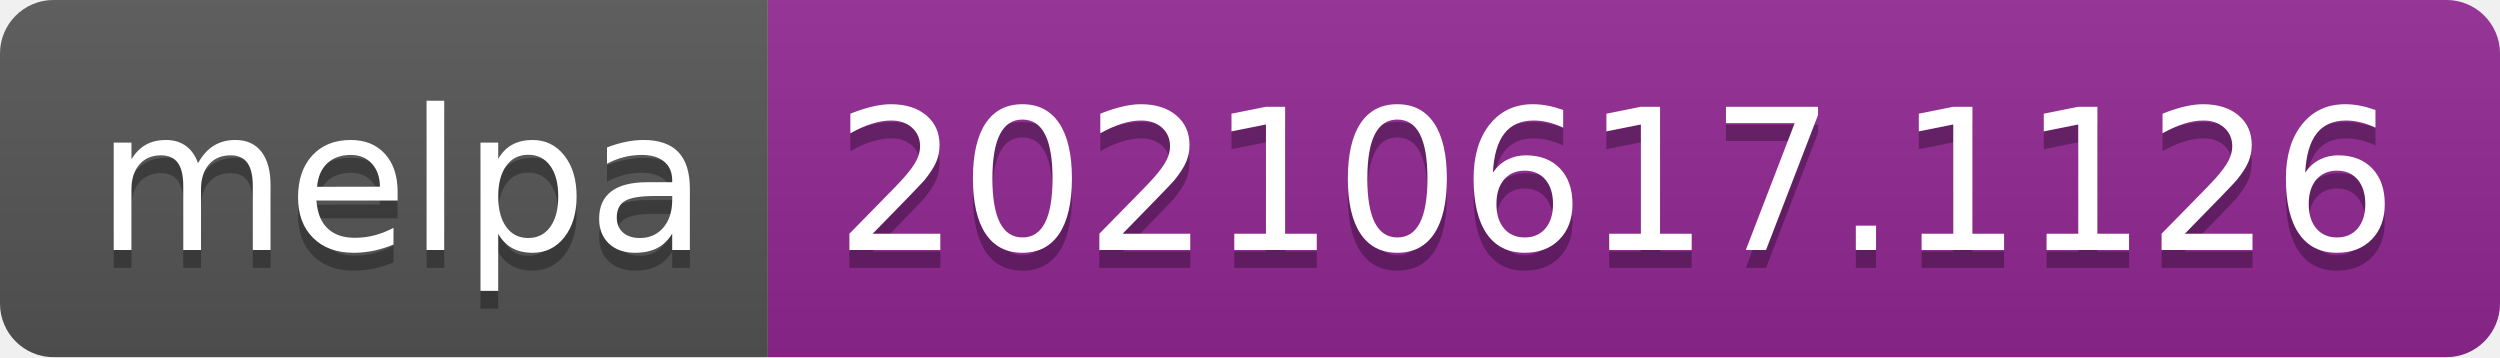
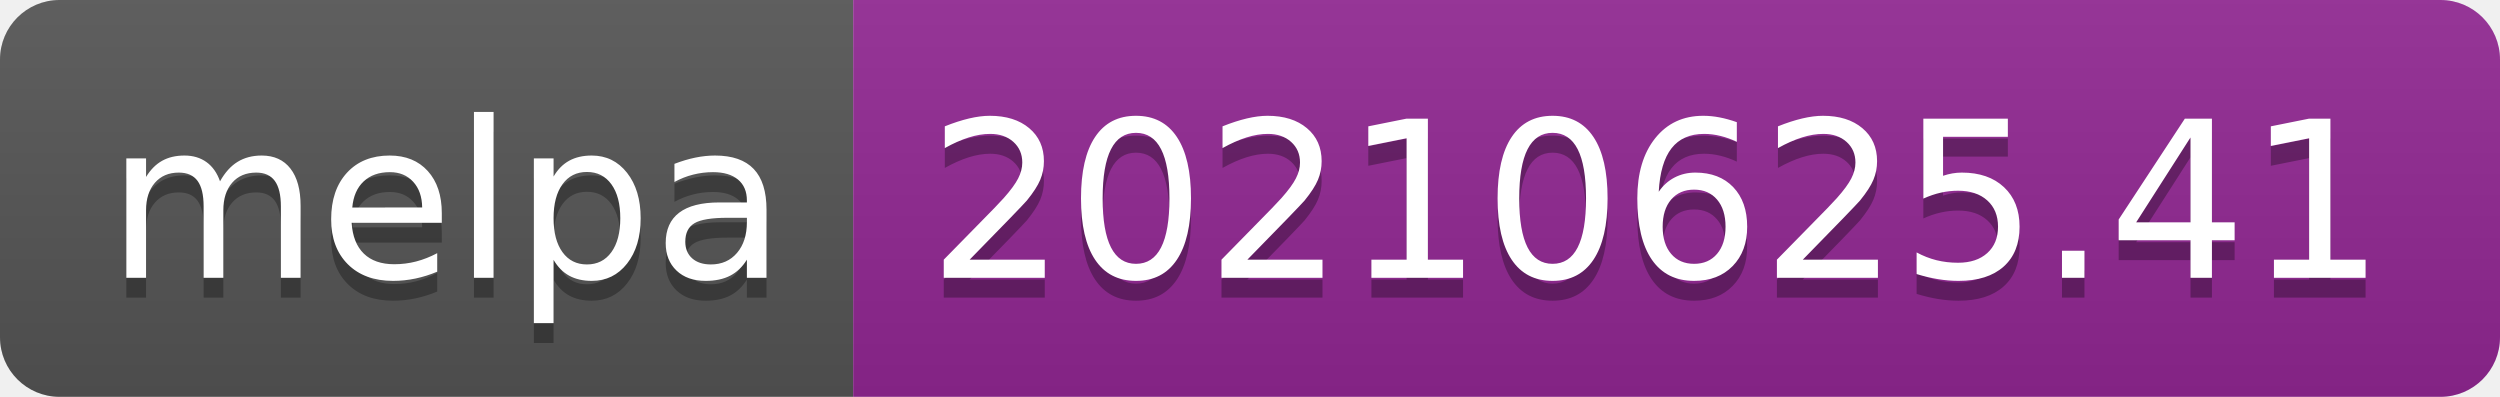
- <svg xmlns="http://www.w3.org/2000/svg" width="140" height="20" role="img" aria-label="melpa: 20210617.1126">
+ <svg xmlns="http://www.w3.org/2000/svg" width="126" height="20" role="img" aria-label="melpa: 20210625.41">
  <linearGradient id="s" x2="0" y2="100%">
    <stop offset="0" stop-color="#bbb" stop-opacity=".1" />
    <stop offset="1" stop-opacity=".1" />
  </linearGradient>
  <clipPath id="r">
-     <rect width="140" height="20" rx="3" fill="#fff" />
+     <rect width="126" height="20" rx="3" fill="#fff" />
  </clipPath>
  <g clip-path="url(#r)">
    <rect width="43" height="20" fill="#555" />
-     <rect x="43" width="97" height="20" fill="#922793" />
-     <rect width="140" height="20" fill="url(#s)" />
+     <rect x="43" width="83" height="20" fill="#922793" />
+     <rect width="126" height="20" fill="url(#s)" />
  </g>
  <g fill="#fff" text-anchor="middle" font-family="Verdana,Geneva,DejaVu Sans,sans-serif" text-rendering="geometricPrecision" font-size="110">
    <text aria-hidden="true" x="225" y="150" fill="#010101" fill-opacity=".3" transform="scale(.1)" textLength="330">melpa</text>
    <text x="225" y="140" transform="scale(.1)" fill="#fff" textLength="330">melpa</text>
-     <text aria-hidden="true" x="905" y="150" fill="#010101" fill-opacity=".3" transform="scale(.1)" textLength="870">20210617.1126</text>
-     <text x="905" y="140" transform="scale(.1)" fill="#fff" textLength="870">20210617.1126</text>
+     <text aria-hidden="true" x="835" y="150" fill="#010101" fill-opacity=".3" transform="scale(.1)" textLength="730">20210625.41</text>
+     <text x="835" y="140" transform="scale(.1)" fill="#fff" textLength="730">20210625.41</text>
  </g>
</svg>
